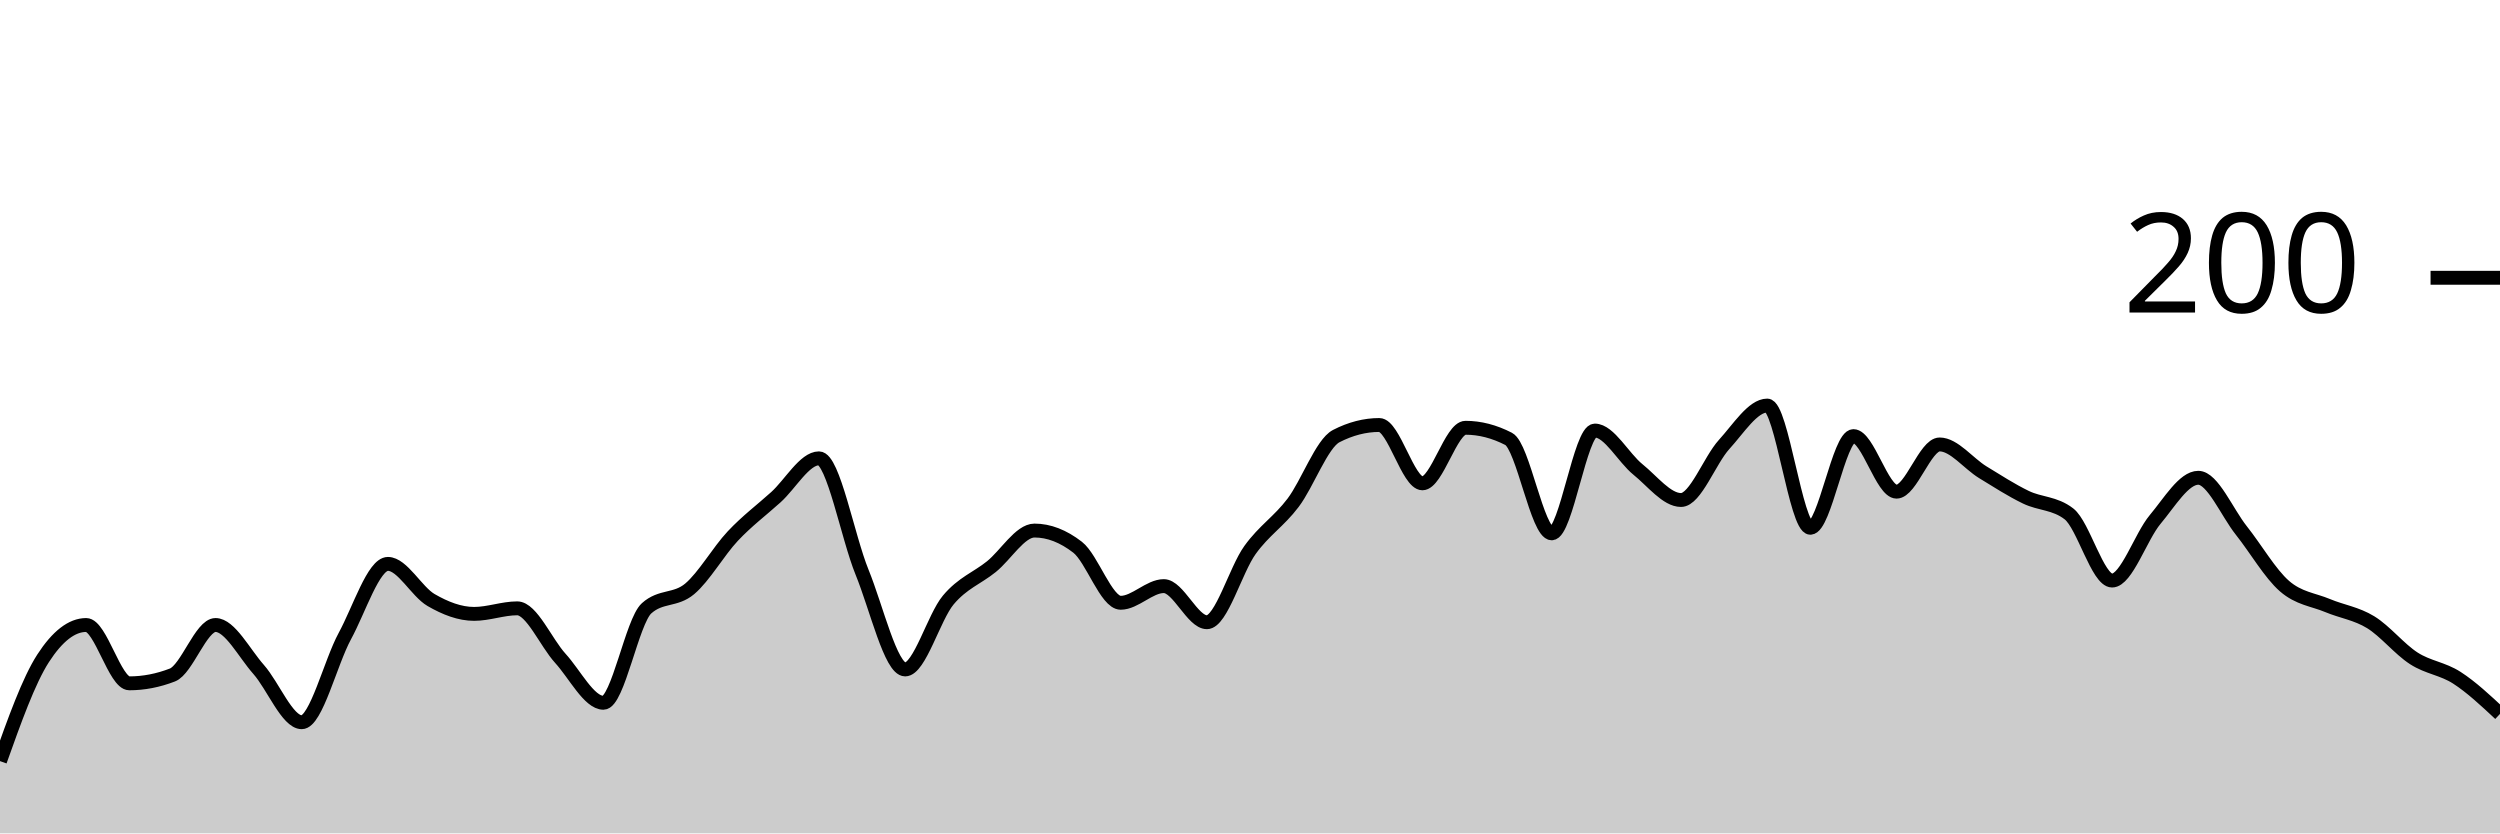
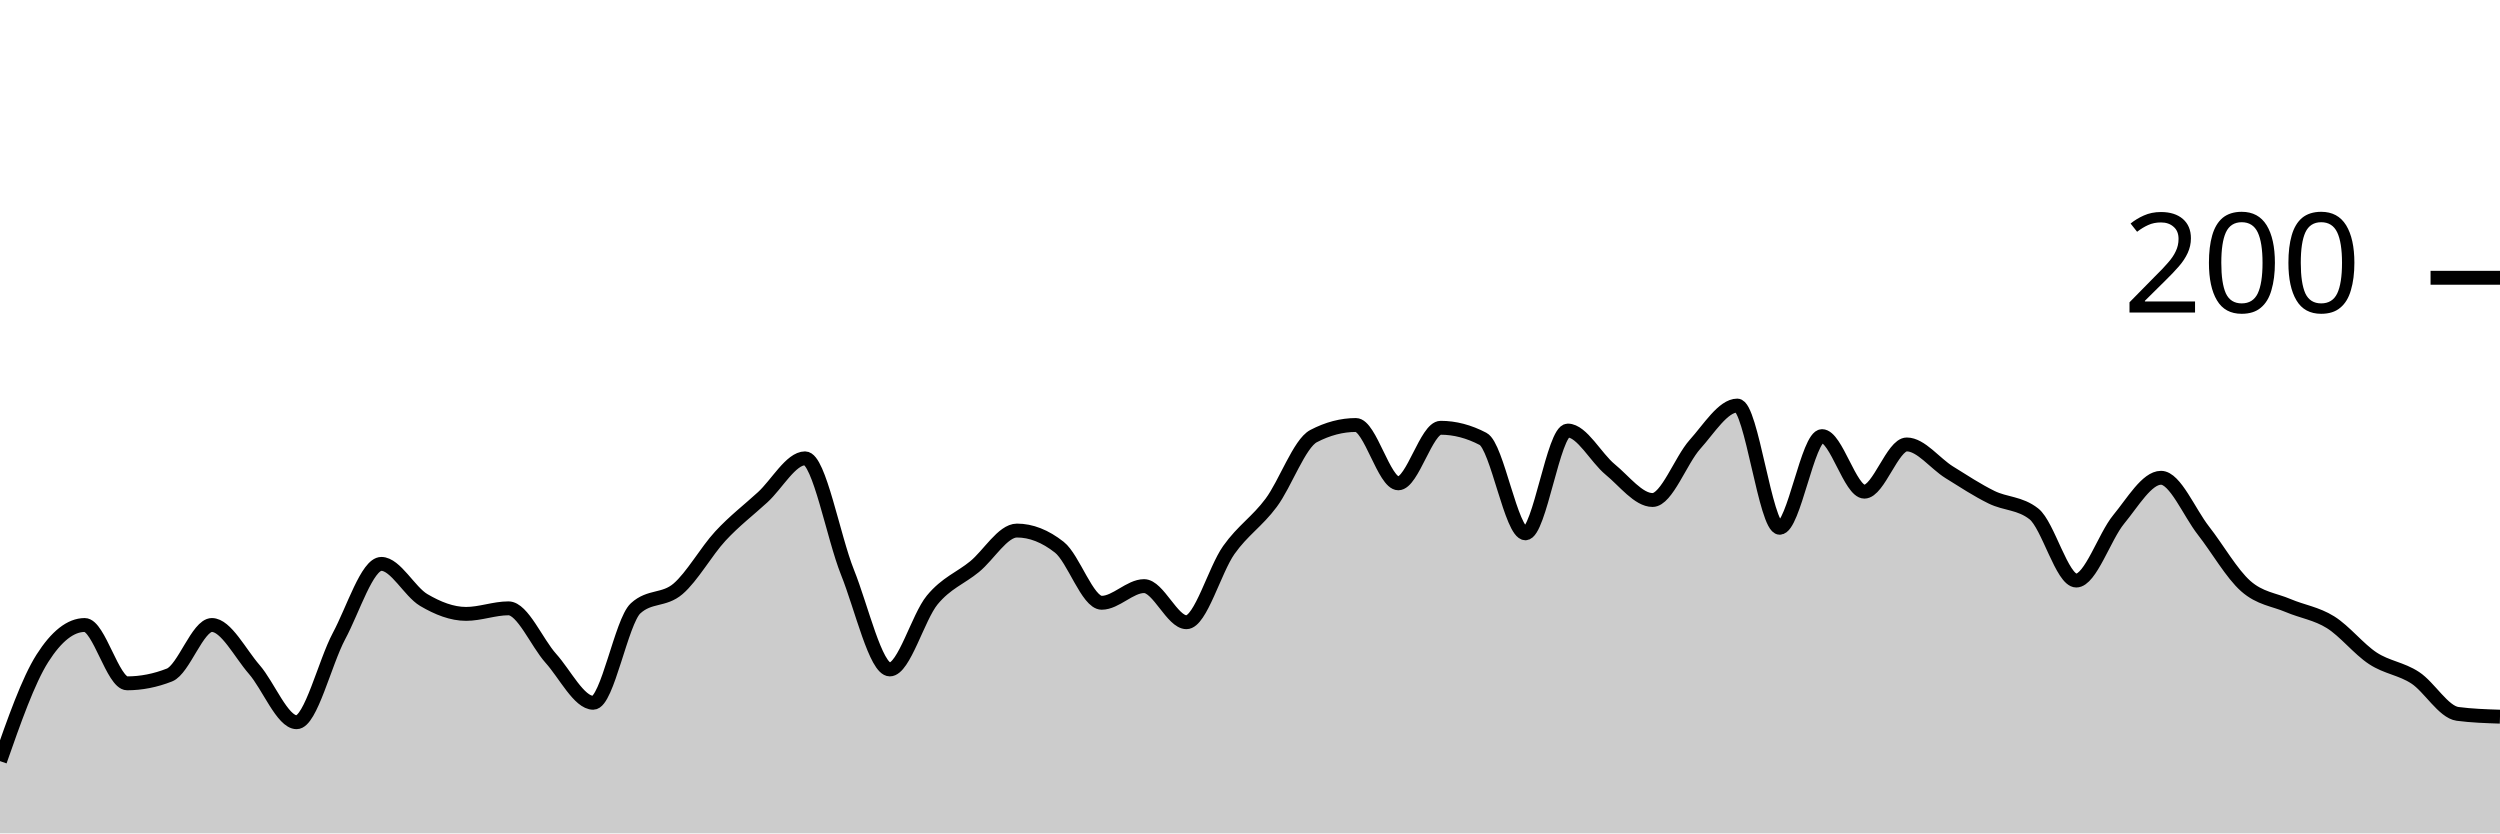
<svg xmlns="http://www.w3.org/2000/svg" viewBox="0 0 180 60">
  <g transform="translate(0,20)">
-     <path class="area" fill="rgba(0, 0, 0, 0.2)" d="M0,34.8C1.034,31.9,2.069,29,3.103,27.4C4.138,25.8,5.172,25,6.207,25C7.241,25,8.276,29.2,9.31,29.2C10.345,29.2,11.379,29,12.414,28.6C13.448,28.2,14.483,25,15.517,25C16.552,25,17.586,27.033,18.621,28.2C19.655,29.367,20.69,32,21.724,32C22.759,32,23.793,27.7,24.828,25.8C25.862,23.9,26.897,20.6,27.931,20.6C28.966,20.6,30,22.6,31.034,23.2C32.069,23.8,33.103,24.2,34.138,24.2C35.172,24.2,36.207,23.8,37.241,23.8C38.276,23.8,39.31,26.267,40.345,27.4C41.379,28.533,42.414,30.6,43.448,30.6C44.483,30.6,45.517,24.733,46.552,23.8C47.586,22.867,48.621,23.267,49.655,22.4C50.69,21.533,51.724,19.7,52.759,18.6C53.793,17.5,54.828,16.733,55.862,15.8C56.897,14.867,57.931,13,58.966,13C60,13,61.034,18.667,62.069,21.2C63.103,23.733,64.138,28.2,65.172,28.2C66.207,28.2,67.241,24.433,68.276,23.2C69.31,21.967,70.345,21.633,71.379,20.8C72.414,19.967,73.448,18.2,74.483,18.2C75.517,18.2,76.552,18.6,77.586,19.4C78.621,20.2,79.655,23.4,80.69,23.4C81.724,23.4,82.759,22.2,83.793,22.2C84.828,22.2,85.862,24.8,86.897,24.8C87.931,24.8,88.966,21.033,90,19.6C91.034,18.167,92.069,17.567,93.103,16.2C94.138,14.833,95.172,11.933,96.207,11.4C97.241,10.867,98.276,10.6,99.31,10.6C100.345,10.6,101.379,14.8,102.414,14.8C103.448,14.8,104.483,10.8,105.517,10.8C106.552,10.8,107.586,11.067,108.621,11.6C109.655,12.133,110.69,18.4,111.724,18.4C112.759,18.4,113.793,11,114.828,11C115.862,11,116.897,12.967,117.931,13.8C118.966,14.633,120,16,121.034,16C122.069,16,123.103,13.133,124.138,12C125.172,10.867,126.207,9.2,127.241,9.2C128.276,9.2,129.31,18,130.345,18C131.379,18,132.414,11.4,133.448,11.4C134.483,11.4,135.517,15.4,136.552,15.4C137.586,15.4,138.621,12,139.655,12C140.69,12,141.724,13.367,142.759,14C143.793,14.633,144.828,15.3,145.862,15.8C146.897,16.3,147.931,16.2,148.966,17C150,17.8,151.034,21.8,152.069,21.8C153.103,21.8,154.138,18.633,155.172,17.4C156.207,16.167,157.241,14.4,158.276,14.4C159.31,14.4,160.345,16.9,161.379,18.2C162.414,19.5,163.448,21.3,164.483,22.2C165.517,23.1,166.552,23.167,167.586,23.6C168.621,24.033,169.655,24.167,170.69,24.8C171.724,25.433,172.759,26.733,173.793,27.4C174.828,28.067,175.862,28.133,176.897,28.8C177.931,29.467,178.966,30.433,180,31.4L180,40C178.966,40,177.931,40,176.897,40C175.862,40,174.828,40,173.793,40C172.759,40,171.724,40,170.69,40C169.655,40,168.621,40,167.586,40C166.552,40,165.517,40,164.483,40C163.448,40,162.414,40,161.379,40C160.345,40,159.31,40,158.276,40C157.241,40,156.207,40,155.172,40C154.138,40,153.103,40,152.069,40C151.034,40,150,40,148.966,40C147.931,40,146.897,40,145.862,40C144.828,40,143.793,40,142.759,40C141.724,40,140.69,40,139.655,40C138.621,40,137.586,40,136.552,40C135.517,40,134.483,40,133.448,40C132.414,40,131.379,40,130.345,40C129.31,40,128.276,40,127.241,40C126.207,40,125.172,40,124.138,40C123.103,40,122.069,40,121.034,40C120,40,118.966,40,117.931,40C116.897,40,115.862,40,114.828,40C113.793,40,112.759,40,111.724,40C110.69,40,109.655,40,108.621,40C107.586,40,106.552,40,105.517,40C104.483,40,103.448,40,102.414,40C101.379,40,100.345,40,99.31,40C98.276,40,97.241,40,96.207,40C95.172,40,94.138,40,93.103,40C92.069,40,91.034,40,90,40C88.966,40,87.931,40,86.897,40C85.862,40,84.828,40,83.793,40C82.759,40,81.724,40,80.69,40C79.655,40,78.621,40,77.586,40C76.552,40,75.517,40,74.483,40C73.448,40,72.414,40,71.379,40C70.345,40,69.31,40,68.276,40C67.241,40,66.207,40,65.172,40C64.138,40,63.103,40,62.069,40C61.034,40,60,40,58.966,40C57.931,40,56.897,40,55.862,40C54.828,40,53.793,40,52.759,40C51.724,40,50.69,40,49.655,40C48.621,40,47.586,40,46.552,40C45.517,40,44.483,40,43.448,40C42.414,40,41.379,40,40.345,40C39.31,40,38.276,40,37.241,40C36.207,40,35.172,40,34.138,40C33.103,40,32.069,40,31.034,40C30,40,28.966,40,27.931,40C26.897,40,25.862,40,24.828,40C23.793,40,22.759,40,21.724,40C20.69,40,19.655,40,18.621,40C17.586,40,16.552,40,15.517,40C14.483,40,13.448,40,12.414,40C11.379,40,10.345,40,9.31,40C8.276,40,7.241,40,6.207,40C5.172,40,4.138,40,3.103,40C2.069,40,1.034,40,0,40Z" />
-     <path class="line" stroke="black" fill="none" d="M0,34.8C1.034,31.9,2.069,29,3.103,27.4C4.138,25.8,5.172,25,6.207,25C7.241,25,8.276,29.2,9.31,29.2C10.345,29.2,11.379,29,12.414,28.6C13.448,28.2,14.483,25,15.517,25C16.552,25,17.586,27.033,18.621,28.2C19.655,29.367,20.69,32,21.724,32C22.759,32,23.793,27.7,24.828,25.8C25.862,23.9,26.897,20.6,27.931,20.6C28.966,20.6,30,22.6,31.034,23.2C32.069,23.8,33.103,24.2,34.138,24.2C35.172,24.2,36.207,23.8,37.241,23.8C38.276,23.8,39.31,26.267,40.345,27.4C41.379,28.533,42.414,30.6,43.448,30.6C44.483,30.6,45.517,24.733,46.552,23.8C47.586,22.867,48.621,23.267,49.655,22.4C50.69,21.533,51.724,19.7,52.759,18.6C53.793,17.5,54.828,16.733,55.862,15.8C56.897,14.867,57.931,13,58.966,13C60,13,61.034,18.667,62.069,21.2C63.103,23.733,64.138,28.2,65.172,28.2C66.207,28.2,67.241,24.433,68.276,23.2C69.31,21.967,70.345,21.633,71.379,20.8C72.414,19.967,73.448,18.2,74.483,18.2C75.517,18.2,76.552,18.6,77.586,19.4C78.621,20.2,79.655,23.4,80.69,23.4C81.724,23.4,82.759,22.2,83.793,22.2C84.828,22.2,85.862,24.8,86.897,24.8C87.931,24.8,88.966,21.033,90,19.6C91.034,18.167,92.069,17.567,93.103,16.2C94.138,14.833,95.172,11.933,96.207,11.4C97.241,10.867,98.276,10.6,99.31,10.6C100.345,10.6,101.379,14.8,102.414,14.8C103.448,14.8,104.483,10.8,105.517,10.8C106.552,10.8,107.586,11.067,108.621,11.6C109.655,12.133,110.69,18.4,111.724,18.4C112.759,18.4,113.793,11,114.828,11C115.862,11,116.897,12.967,117.931,13.8C118.966,14.633,120,16,121.034,16C122.069,16,123.103,13.133,124.138,12C125.172,10.867,126.207,9.2,127.241,9.2C128.276,9.2,129.31,18,130.345,18C131.379,18,132.414,11.4,133.448,11.4C134.483,11.4,135.517,15.4,136.552,15.4C137.586,15.4,138.621,12,139.655,12C140.69,12,141.724,13.367,142.759,14C143.793,14.633,144.828,15.3,145.862,15.8C146.897,16.3,147.931,16.2,148.966,17C150,17.8,151.034,21.8,152.069,21.8C153.103,21.8,154.138,18.633,155.172,17.4C156.207,16.167,157.241,14.4,158.276,14.4C159.31,14.4,160.345,16.9,161.379,18.2C162.414,19.5,163.448,21.3,164.483,22.2C165.517,23.1,166.552,23.167,167.586,23.6C168.621,24.033,169.655,24.167,170.69,24.8C171.724,25.433,172.759,26.733,173.793,27.4C174.828,28.067,175.862,28.133,176.897,28.8C177.931,29.467,178.966,30.433,180,31.4" />
+     <path class="area" fill="rgba(0, 0, 0, 0.2)" d="M0,34.8C1.017,31.9,2.034,29,3.051,27.4C4.068,25.8,5.085,25,6.102,25C7.119,25,8.136,29.2,9.153,29.2C10.169,29.2,11.186,29,12.203,28.6C13.22,28.2,14.237,25,15.254,25C16.271,25,17.288,27.033,18.305,28.2C19.322,29.367,20.339,32,21.356,32C22.373,32,23.39,27.7,24.407,25.8C25.424,23.9,26.441,20.6,27.458,20.6C28.475,20.6,29.492,22.6,30.508,23.2C31.525,23.8,32.542,24.2,33.559,24.2C34.576,24.2,35.593,23.8,36.61,23.8C37.627,23.8,38.644,26.267,39.661,27.4C40.678,28.533,41.695,30.6,42.712,30.6C43.729,30.6,44.746,24.733,45.763,23.8C46.78,22.867,47.797,23.267,48.814,22.4C49.831,21.533,50.847,19.7,51.864,18.6C52.881,17.5,53.898,16.733,54.915,15.8C55.932,14.867,56.949,13,57.966,13C58.983,13,60,18.667,61.017,21.2C62.034,23.733,63.051,28.2,64.068,28.2C65.085,28.2,66.102,24.433,67.119,23.2C68.136,21.967,69.153,21.633,70.169,20.8C71.186,19.967,72.203,18.2,73.22,18.2C74.237,18.2,75.254,18.6,76.271,19.4C77.288,20.2,78.305,23.4,79.322,23.4C80.339,23.4,81.356,22.2,82.373,22.2C83.39,22.2,84.407,24.8,85.424,24.8C86.441,24.8,87.458,21.033,88.475,19.6C89.492,18.167,90.508,17.567,91.525,16.2C92.542,14.833,93.559,11.933,94.576,11.4C95.593,10.867,96.61,10.6,97.627,10.6C98.644,10.6,99.661,14.8,100.678,14.8C101.695,14.8,102.712,10.8,103.729,10.8C104.746,10.8,105.763,11.067,106.78,11.6C107.797,12.133,108.814,18.4,109.831,18.4C110.847,18.4,111.864,11,112.881,11C113.898,11,114.915,12.967,115.932,13.8C116.949,14.633,117.966,16,118.983,16C120,16,121.017,13.133,122.034,12C123.051,10.867,124.068,9.2,125.085,9.2C126.102,9.2,127.119,18,128.136,18C129.153,18,130.169,11.4,131.186,11.4C132.203,11.4,133.22,15.4,134.237,15.4C135.254,15.4,136.271,12,137.288,12C138.305,12,139.322,13.367,140.339,14C141.356,14.633,142.373,15.3,143.39,15.8C144.407,16.3,145.424,16.2,146.441,17C147.458,17.8,148.475,21.8,149.492,21.8C150.508,21.8,151.525,18.633,152.542,17.4C153.559,16.167,154.576,14.4,155.593,14.4C156.61,14.4,157.627,16.9,158.644,18.2C159.661,19.5,160.678,21.3,161.695,22.2C162.712,23.1,163.729,23.167,164.746,23.6C165.763,24.033,166.78,24.167,167.797,24.8C168.814,25.433,169.831,26.733,170.847,27.4C171.864,28.067,172.881,28.133,173.898,28.8C174.915,29.467,175.932,31.267,176.949,31.4C177.966,31.533,178.983,31.567,180,31.6L180,40C178.983,40,177.966,40,176.949,40C175.932,40,174.915,40,173.898,40C172.881,40,171.864,40,170.847,40C169.831,40,168.814,40,167.797,40C166.78,40,165.763,40,164.746,40C163.729,40,162.712,40,161.695,40C160.678,40,159.661,40,158.644,40C157.627,40,156.61,40,155.593,40C154.576,40,153.559,40,152.542,40C151.525,40,150.508,40,149.492,40C148.475,40,147.458,40,146.441,40C145.424,40,144.407,40,143.39,40C142.373,40,141.356,40,140.339,40C139.322,40,138.305,40,137.288,40C136.271,40,135.254,40,134.237,40C133.22,40,132.203,40,131.186,40C130.169,40,129.153,40,128.136,40C127.119,40,126.102,40,125.085,40C124.068,40,123.051,40,122.034,40C121.017,40,120,40,118.983,40C117.966,40,116.949,40,115.932,40C114.915,40,113.898,40,112.881,40C111.864,40,110.847,40,109.831,40C108.814,40,107.797,40,106.78,40C105.763,40,104.746,40,103.729,40C102.712,40,101.695,40,100.678,40C99.661,40,98.644,40,97.627,40C96.61,40,95.593,40,94.576,40C93.559,40,92.542,40,91.525,40C90.508,40,89.492,40,88.475,40C87.458,40,86.441,40,85.424,40C84.407,40,83.39,40,82.373,40C81.356,40,80.339,40,79.322,40C78.305,40,77.288,40,76.271,40C75.254,40,74.237,40,73.22,40C72.203,40,71.186,40,70.169,40C69.153,40,68.136,40,67.119,40C66.102,40,65.085,40,64.068,40C63.051,40,62.034,40,61.017,40C60,40,58.983,40,57.966,40C56.949,40,55.932,40,54.915,40C53.898,40,52.881,40,51.864,40C50.847,40,49.831,40,48.814,40C47.797,40,46.78,40,45.763,40C44.746,40,43.729,40,42.712,40C41.695,40,40.678,40,39.661,40C38.644,40,37.627,40,36.61,40C35.593,40,34.576,40,33.559,40C32.542,40,31.525,40,30.508,40C29.492,40,28.475,40,27.458,40C26.441,40,25.424,40,24.407,40C23.39,40,22.373,40,21.356,40C20.339,40,19.322,40,18.305,40C17.288,40,16.271,40,15.254,40C14.237,40,13.22,40,12.203,40C11.186,40,10.169,40,9.153,40C8.136,40,7.119,40,6.102,40C5.085,40,4.068,40,3.051,40C2.034,40,1.017,40,0,40Z" />
+     <path class="line" stroke="black" fill="none" d="M0,34.8C1.017,31.9,2.034,29,3.051,27.4C4.068,25.8,5.085,25,6.102,25C7.119,25,8.136,29.2,9.153,29.2C10.169,29.2,11.186,29,12.203,28.6C13.22,28.2,14.237,25,15.254,25C16.271,25,17.288,27.033,18.305,28.2C19.322,29.367,20.339,32,21.356,32C22.373,32,23.39,27.7,24.407,25.8C25.424,23.9,26.441,20.6,27.458,20.6C28.475,20.6,29.492,22.6,30.508,23.2C31.525,23.8,32.542,24.2,33.559,24.2C34.576,24.2,35.593,23.8,36.61,23.8C37.627,23.8,38.644,26.267,39.661,27.4C40.678,28.533,41.695,30.6,42.712,30.6C43.729,30.6,44.746,24.733,45.763,23.8C46.78,22.867,47.797,23.267,48.814,22.4C49.831,21.533,50.847,19.7,51.864,18.6C52.881,17.5,53.898,16.733,54.915,15.8C55.932,14.867,56.949,13,57.966,13C58.983,13,60,18.667,61.017,21.2C62.034,23.733,63.051,28.2,64.068,28.2C65.085,28.2,66.102,24.433,67.119,23.2C68.136,21.967,69.153,21.633,70.169,20.8C71.186,19.967,72.203,18.2,73.22,18.2C74.237,18.2,75.254,18.6,76.271,19.4C77.288,20.2,78.305,23.4,79.322,23.4C80.339,23.4,81.356,22.2,82.373,22.2C83.39,22.2,84.407,24.8,85.424,24.8C86.441,24.8,87.458,21.033,88.475,19.6C89.492,18.167,90.508,17.567,91.525,16.2C92.542,14.833,93.559,11.933,94.576,11.4C95.593,10.867,96.61,10.6,97.627,10.6C98.644,10.6,99.661,14.8,100.678,14.8C101.695,14.8,102.712,10.8,103.729,10.8C104.746,10.8,105.763,11.067,106.78,11.6C107.797,12.133,108.814,18.4,109.831,18.4C110.847,18.4,111.864,11,112.881,11C113.898,11,114.915,12.967,115.932,13.8C116.949,14.633,117.966,16,118.983,16C120,16,121.017,13.133,122.034,12C123.051,10.867,124.068,9.2,125.085,9.2C126.102,9.2,127.119,18,128.136,18C129.153,18,130.169,11.4,131.186,11.4C132.203,11.4,133.22,15.4,134.237,15.4C135.254,15.4,136.271,12,137.288,12C138.305,12,139.322,13.367,140.339,14C141.356,14.633,142.373,15.3,143.39,15.8C144.407,16.3,145.424,16.2,146.441,17C147.458,17.8,148.475,21.8,149.492,21.8C150.508,21.8,151.525,18.633,152.542,17.4C153.559,16.167,154.576,14.4,155.593,14.4C156.61,14.4,157.627,16.9,158.644,18.2C159.661,19.5,160.678,21.3,161.695,22.2C162.712,23.1,163.729,23.167,164.746,23.6C165.763,24.033,166.78,24.167,167.797,24.8C168.814,25.433,169.831,26.733,170.847,27.4C171.864,28.067,172.881,28.133,173.898,28.8C174.915,29.467,175.932,31.267,176.949,31.4C177.966,31.533,178.983,31.567,180,31.6" />
    <path class="axis-ceiling" stroke-width="1" stroke="black" fill="none" d="M175,0L180,0" />
    <text class="axis-ceiling-label" font-family="sans-serif" text-anchor="end" font-size="10px" x="170" y="2.5">200</text>
  </g>
</svg>
